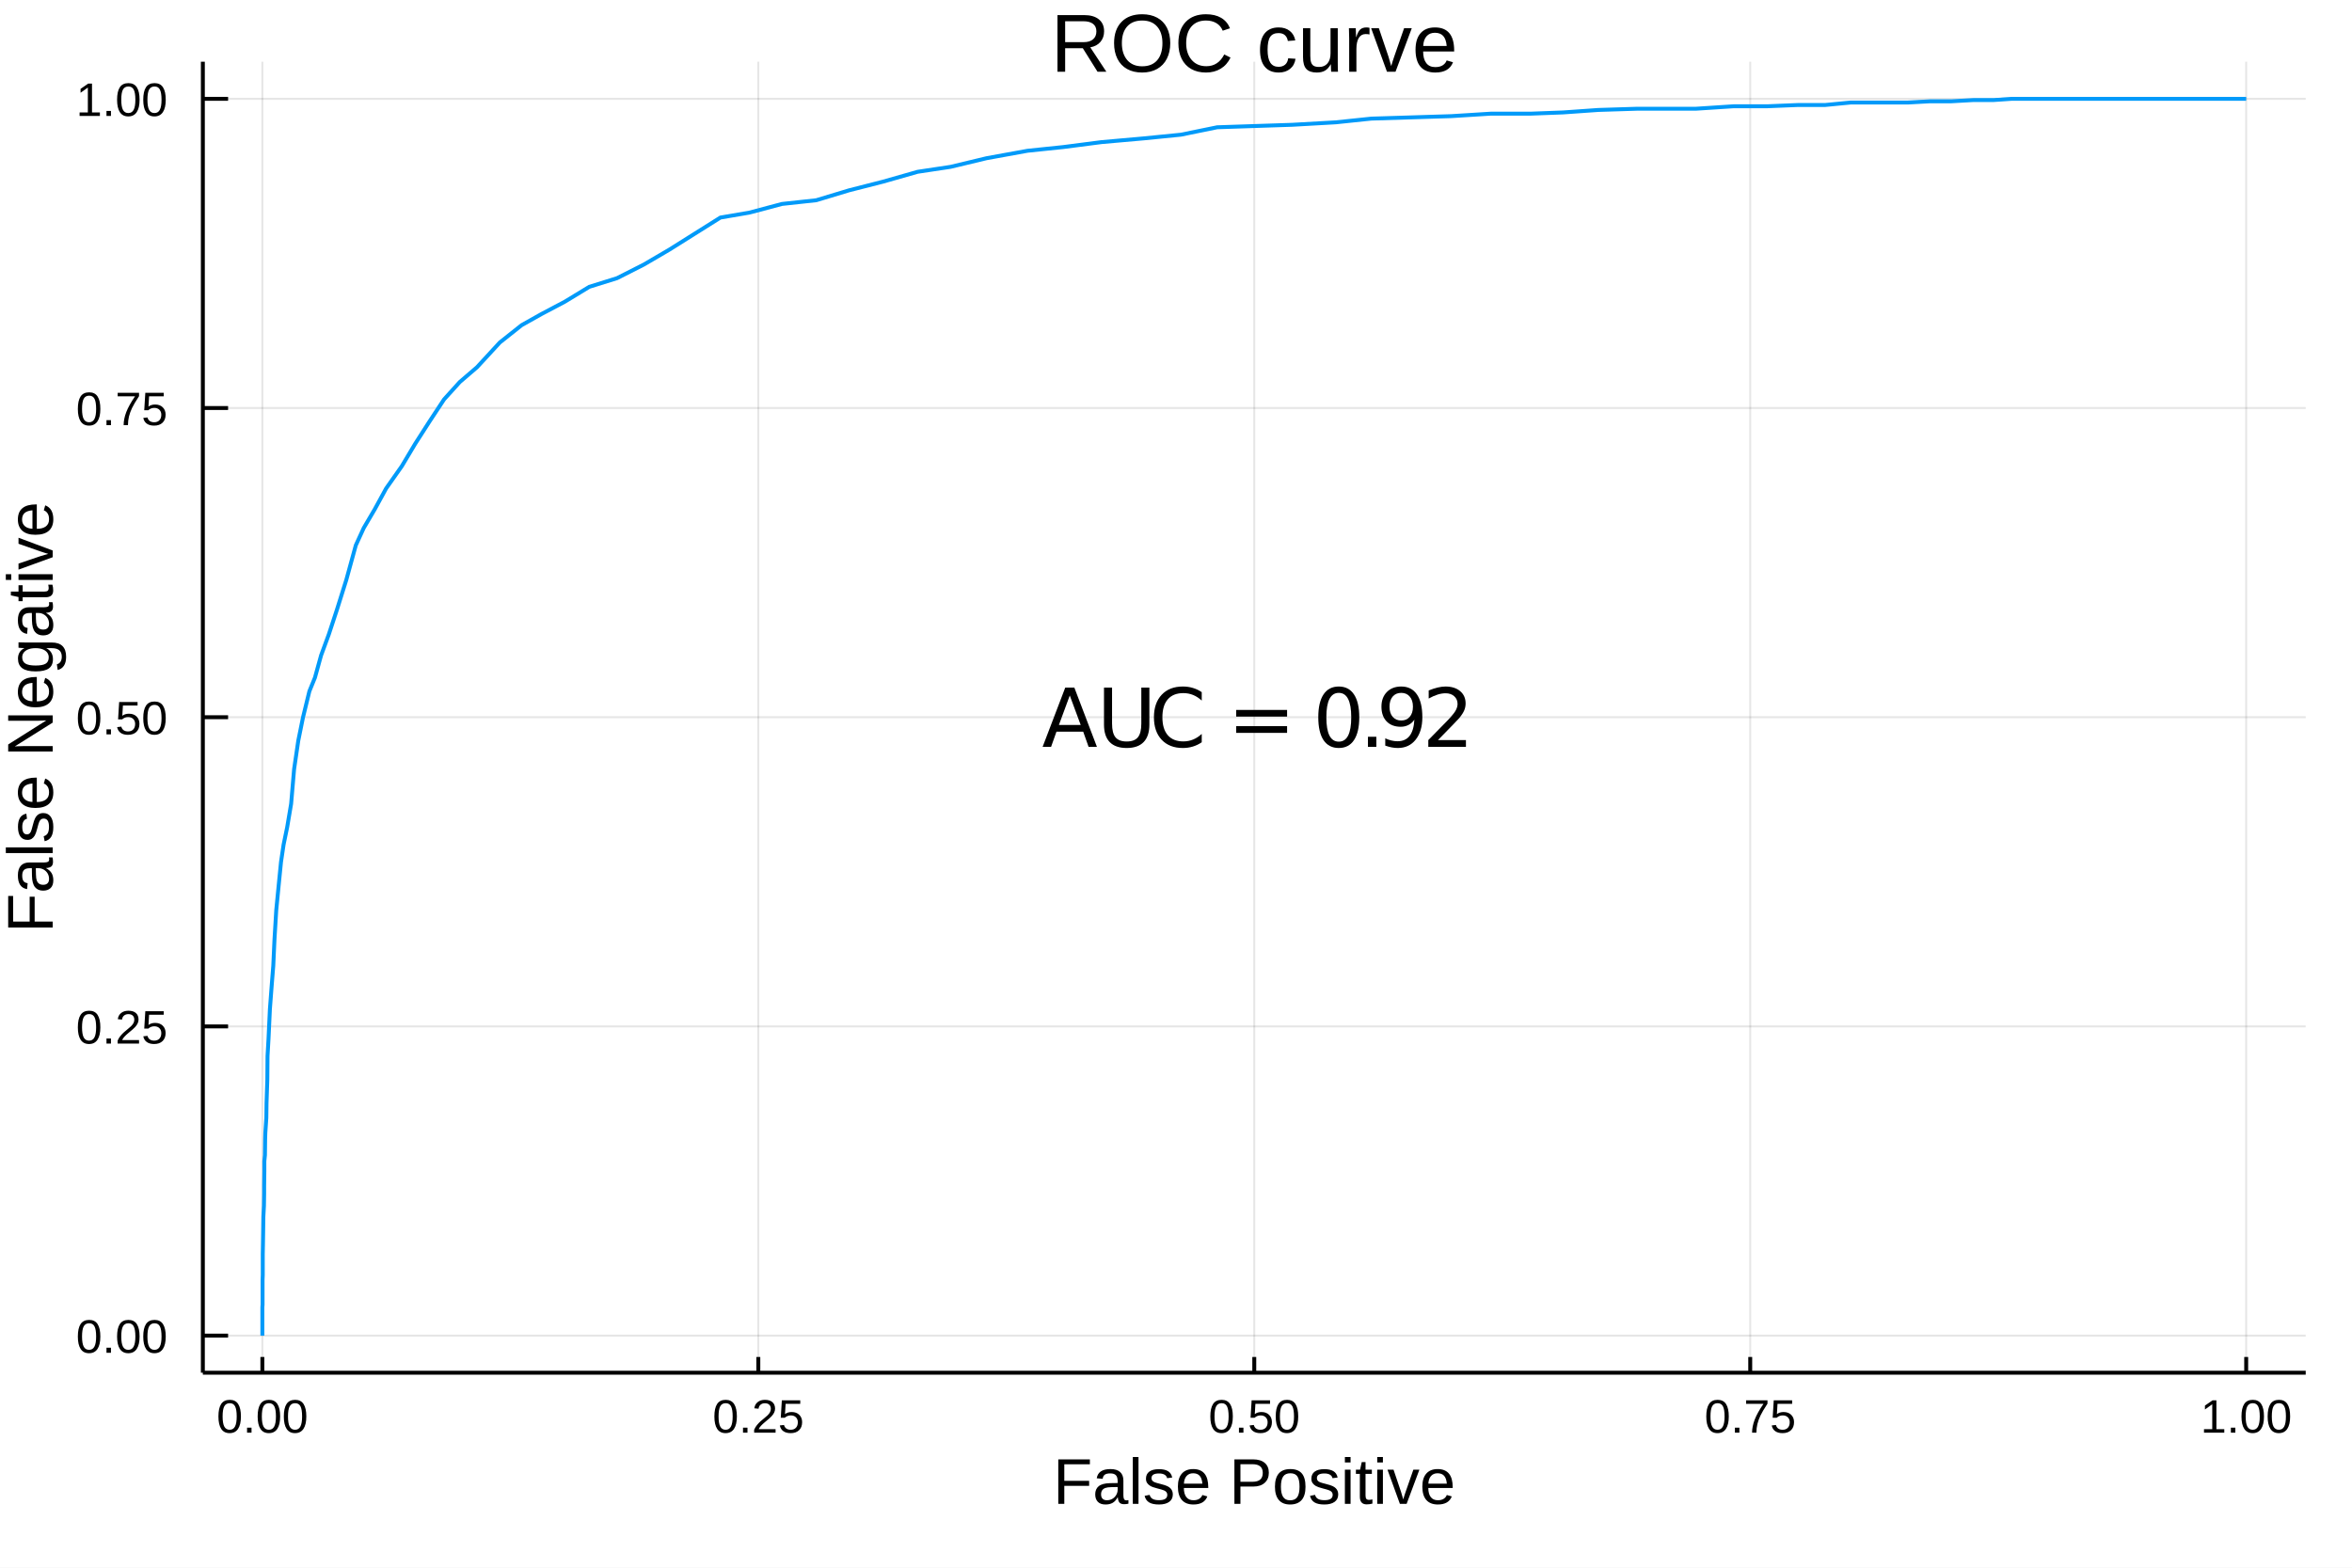
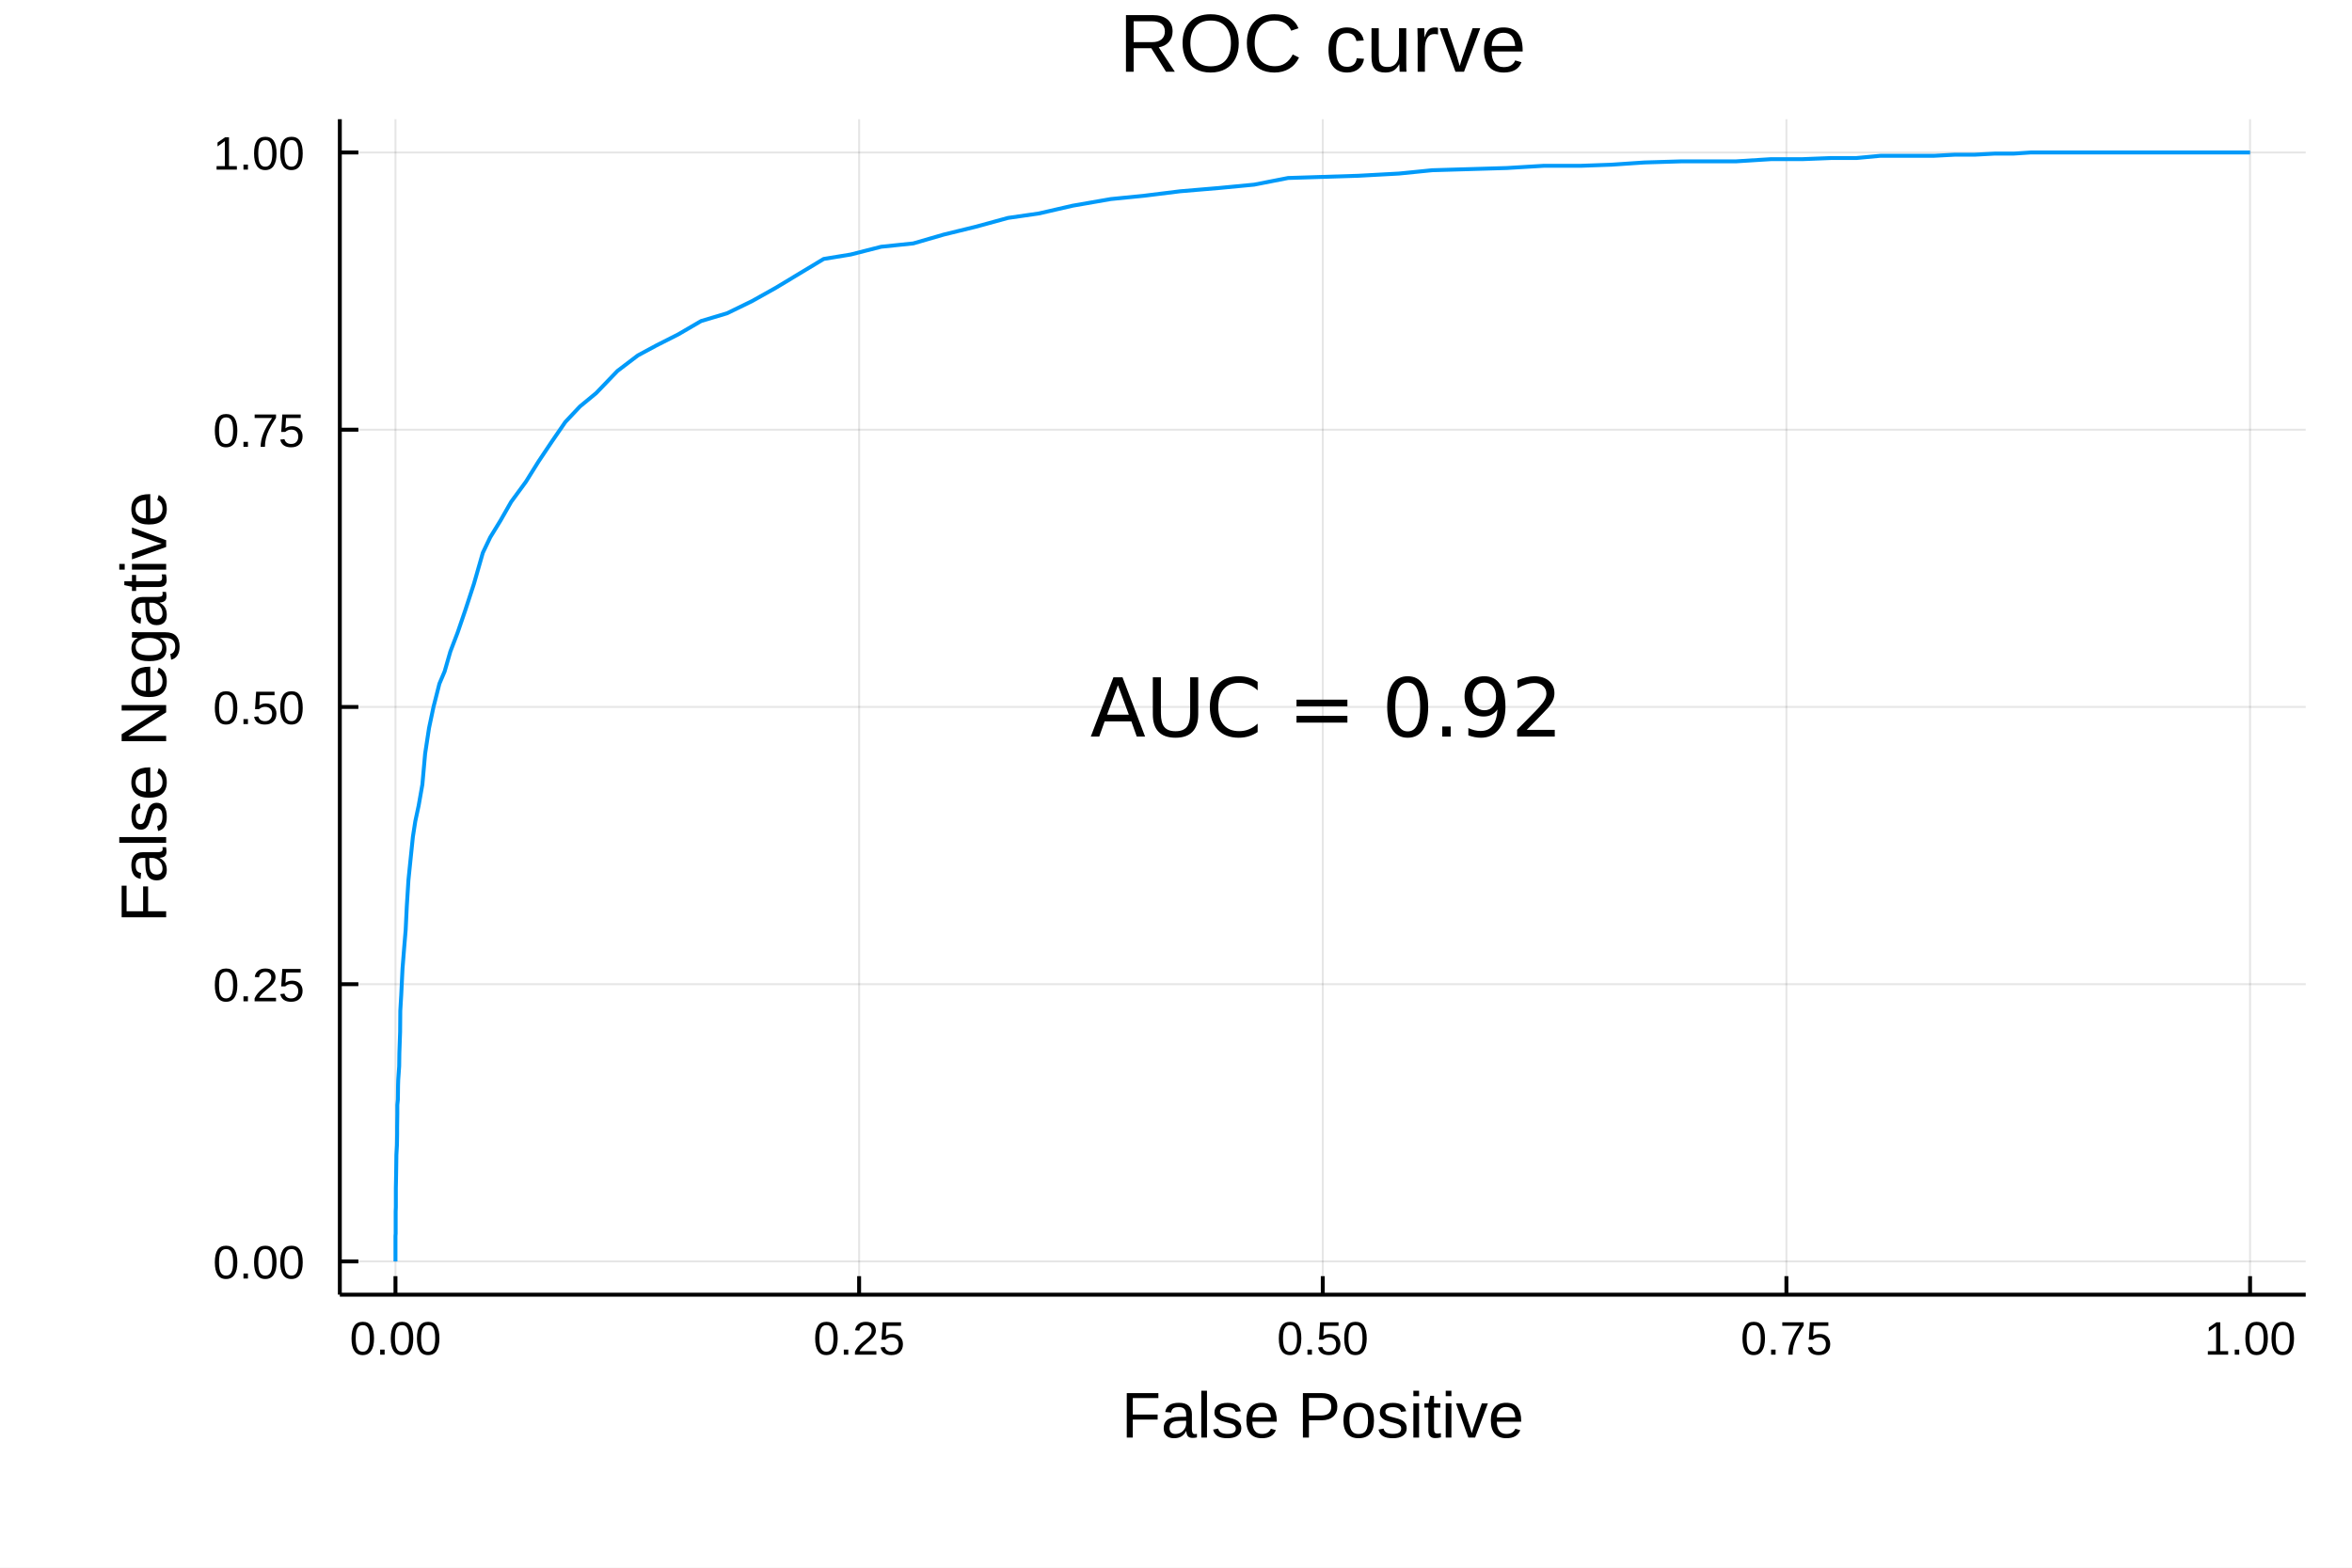
<svg xmlns="http://www.w3.org/2000/svg" width="600" height="400" viewBox="0 0 2400 1600">
  <defs>
-     <clipPath id="clip310">
+     <clipPath id="clip350">
      <rect x="0" y="0" width="2400" height="1600" />
    </clipPath>
  </defs>
-   <path clip-path="url(#clip310)" d=" M0 1600 L2400 1600 L2400 0 L0 0  Z   " fill="#ffffff" fill-rule="evenodd" fill-opacity="1" />
+   <path clip-path="url(#clip350)" d=" M0 1600 L2400 1600 L2400 0 L0 0  Z   " fill="#ffffff" fill-rule="evenodd" fill-opacity="1" />
  <defs>
-     <clipPath id="clip311">
+     <clipPath id="clip351">
      <rect x="480" y="0" width="1681" height="1600" />
    </clipPath>
  </defs>
-   <path clip-path="url(#clip310)" d=" M206.992 1401.01 L2352.76 1401.01 L2352.76 62.992 L206.992 62.992  Z   " fill="#ffffff" fill-rule="evenodd" fill-opacity="1" />
+   <path clip-path="url(#clip350)" d=" M346.768 1321.37 L2352.76 1321.37 L2352.76 121.675 L346.768 121.675  Z   " fill="#ffffff" fill-rule="evenodd" fill-opacity="1" />
  <defs>
-     <clipPath id="clip312">
-       <rect x="206" y="62" width="2147" height="1339" />
+     <clipPath id="clip352">
+       <rect x="346" y="121" width="2007" height="1201" />
    </clipPath>
  </defs>
-   <polyline clip-path="url(#clip312)" style="stroke:#000000; stroke-width:2; stroke-opacity:0.1; fill:none" points="   267.721,1401.01 267.721,62.992    " />
-   <polyline clip-path="url(#clip312)" style="stroke:#000000; stroke-width:2; stroke-opacity:0.1; fill:none" points="   773.798,1401.01 773.798,62.992    " />
-   <polyline clip-path="url(#clip312)" style="stroke:#000000; stroke-width:2; stroke-opacity:0.1; fill:none" points="   1279.87,1401.01 1279.87,62.992    " />
-   <polyline clip-path="url(#clip312)" style="stroke:#000000; stroke-width:2; stroke-opacity:0.1; fill:none" points="   1785.95,1401.01 1785.95,62.992    " />
-   <polyline clip-path="url(#clip312)" style="stroke:#000000; stroke-width:2; stroke-opacity:0.1; fill:none" points="   2292.03,1401.01 2292.03,62.992    " />
-   <polyline clip-path="url(#clip310)" style="stroke:#000000; stroke-width:4; stroke-opacity:1; fill:none" points="   206.992,1401.01 2352.76,1401.01    " />
-   <polyline clip-path="url(#clip310)" style="stroke:#000000; stroke-width:4; stroke-opacity:1; fill:none" points="   267.721,1401.01 267.721,1384.95    " />
-   <polyline clip-path="url(#clip310)" style="stroke:#000000; stroke-width:4; stroke-opacity:1; fill:none" points="   773.798,1401.01 773.798,1384.95    " />
-   <polyline clip-path="url(#clip310)" style="stroke:#000000; stroke-width:4; stroke-opacity:1; fill:none" points="   1279.87,1401.01 1279.87,1384.95    " />
-   <polyline clip-path="url(#clip310)" style="stroke:#000000; stroke-width:4; stroke-opacity:1; fill:none" points="   1785.95,1401.01 1785.95,1384.95    " />
-   <polyline clip-path="url(#clip310)" style="stroke:#000000; stroke-width:4; stroke-opacity:1; fill:none" points="   2292.03,1401.01 2292.03,1384.95    " />
-   <g clip-path="url(#clip310)">
-     <text style="fill:#000000; fill-opacity:1; font-family:Arial,Helvetica Neue,Helvetica,sans-serif; font-size:48px; text-anchor:middle;" transform="rotate(0, 267.721, 1462.21)" x="267.721" y="1462.21">0.00</text>
+   <polyline clip-path="url(#clip352)" style="stroke:#000000; stroke-linecap:butt; stroke-linejoin:round; stroke-width:2; stroke-opacity:0.1; fill:none" points="   403.542,1321.37 403.542,121.675    " />
+   <polyline clip-path="url(#clip352)" style="stroke:#000000; stroke-linecap:butt; stroke-linejoin:round; stroke-width:2; stroke-opacity:0.1; fill:none" points="   876.652,1321.37 876.652,121.675    " />
+   <polyline clip-path="url(#clip352)" style="stroke:#000000; stroke-linecap:butt; stroke-linejoin:round; stroke-width:2; stroke-opacity:0.1; fill:none" points="   1349.76,1321.37 1349.76,121.675    " />
+   <polyline clip-path="url(#clip352)" style="stroke:#000000; stroke-linecap:butt; stroke-linejoin:round; stroke-width:2; stroke-opacity:0.1; fill:none" points="   1822.87,1321.37 1822.87,121.675    " />
+   <polyline clip-path="url(#clip352)" style="stroke:#000000; stroke-linecap:butt; stroke-linejoin:round; stroke-width:2; stroke-opacity:0.1; fill:none" points="   2295.98,1321.37 2295.98,121.675    " />
+   <polyline clip-path="url(#clip350)" style="stroke:#000000; stroke-linecap:butt; stroke-linejoin:round; stroke-width:4; stroke-opacity:1; fill:none" points="   346.768,1321.37 2352.76,1321.37    " />
+   <polyline clip-path="url(#clip350)" style="stroke:#000000; stroke-linecap:butt; stroke-linejoin:round; stroke-width:4; stroke-opacity:1; fill:none" points="   403.542,1321.37 403.542,1302.47    " />
+   <polyline clip-path="url(#clip350)" style="stroke:#000000; stroke-linecap:butt; stroke-linejoin:round; stroke-width:4; stroke-opacity:1; fill:none" points="   876.652,1321.37 876.652,1302.47    " />
+   <polyline clip-path="url(#clip350)" style="stroke:#000000; stroke-linecap:butt; stroke-linejoin:round; stroke-width:4; stroke-opacity:1; fill:none" points="   1349.76,1321.37 1349.76,1302.47    " />
+   <polyline clip-path="url(#clip350)" style="stroke:#000000; stroke-linecap:butt; stroke-linejoin:round; stroke-width:4; stroke-opacity:1; fill:none" points="   1822.87,1321.37 1822.87,1302.47    " />
+   <polyline clip-path="url(#clip350)" style="stroke:#000000; stroke-linecap:butt; stroke-linejoin:round; stroke-width:4; stroke-opacity:1; fill:none" points="   2295.98,1321.37 2295.98,1302.47    " />
+   <g clip-path="url(#clip350)">
+     <text style="fill:#000000; fill-opacity:1; font-family:Arial,Helvetica Neue,Helvetica,sans-serif; font-size:48px; text-anchor:middle;" transform="rotate(0, 403.542, 1382.57)" x="403.542" y="1382.57">0.00</text>
  </g>
-   <g clip-path="url(#clip310)">
-     <text style="fill:#000000; fill-opacity:1; font-family:Arial,Helvetica Neue,Helvetica,sans-serif; font-size:48px; text-anchor:middle;" transform="rotate(0, 773.798, 1462.21)" x="773.798" y="1462.21">0.25</text>
+   <g clip-path="url(#clip350)">
+     <text style="fill:#000000; fill-opacity:1; font-family:Arial,Helvetica Neue,Helvetica,sans-serif; font-size:48px; text-anchor:middle;" transform="rotate(0, 876.652, 1382.57)" x="876.652" y="1382.57">0.25</text>
  </g>
-   <g clip-path="url(#clip310)">
-     <text style="fill:#000000; fill-opacity:1; font-family:Arial,Helvetica Neue,Helvetica,sans-serif; font-size:48px; text-anchor:middle;" transform="rotate(0, 1279.87, 1462.21)" x="1279.87" y="1462.21">0.50</text>
+   <g clip-path="url(#clip350)">
+     <text style="fill:#000000; fill-opacity:1; font-family:Arial,Helvetica Neue,Helvetica,sans-serif; font-size:48px; text-anchor:middle;" transform="rotate(0, 1349.76, 1382.57)" x="1349.76" y="1382.57">0.50</text>
  </g>
-   <g clip-path="url(#clip310)">
-     <text style="fill:#000000; fill-opacity:1; font-family:Arial,Helvetica Neue,Helvetica,sans-serif; font-size:48px; text-anchor:middle;" transform="rotate(0, 1785.95, 1462.21)" x="1785.95" y="1462.21">0.75</text>
+   <g clip-path="url(#clip350)">
+     <text style="fill:#000000; fill-opacity:1; font-family:Arial,Helvetica Neue,Helvetica,sans-serif; font-size:48px; text-anchor:middle;" transform="rotate(0, 1822.87, 1382.57)" x="1822.87" y="1382.57">0.75</text>
  </g>
-   <g clip-path="url(#clip310)">
-     <text style="fill:#000000; fill-opacity:1; font-family:Arial,Helvetica Neue,Helvetica,sans-serif; font-size:48px; text-anchor:middle;" transform="rotate(0, 2292.03, 1462.21)" x="2292.03" y="1462.21">1.00</text>
+   <g clip-path="url(#clip350)">
+     <text style="fill:#000000; fill-opacity:1; font-family:Arial,Helvetica Neue,Helvetica,sans-serif; font-size:48px; text-anchor:middle;" transform="rotate(0, 2295.98, 1382.57)" x="2295.98" y="1382.57">1.00</text>
  </g>
-   <g clip-path="url(#clip310)">
-     <text style="fill:#000000; fill-opacity:1; font-family:Arial,Helvetica Neue,Helvetica,sans-serif; font-size:66px; text-anchor:middle;" transform="rotate(0, 1279.87, 1534.87)" x="1279.87" y="1534.87">False Positive</text>
+   <g clip-path="url(#clip350)">
+     <text style="fill:#000000; fill-opacity:1; font-family:Arial,Helvetica Neue,Helvetica,sans-serif; font-size:66px; text-anchor:middle;" transform="rotate(0, 1349.76, 1467.23)" x="1349.76" y="1467.23">False Positive</text>
  </g>
-   <polyline clip-path="url(#clip312)" style="stroke:#000000; stroke-width:2; stroke-opacity:0.1; fill:none" points="   206.992,1363.14 2352.76,1363.14    " />
-   <polyline clip-path="url(#clip312)" style="stroke:#000000; stroke-width:2; stroke-opacity:0.1; fill:none" points="   206.992,1047.57 2352.76,1047.57    " />
-   <polyline clip-path="url(#clip312)" style="stroke:#000000; stroke-width:2; stroke-opacity:0.1; fill:none" points="   206.992,732 2352.76,732    " />
-   <polyline clip-path="url(#clip312)" style="stroke:#000000; stroke-width:2; stroke-opacity:0.1; fill:none" points="   206.992,416.43 2352.76,416.43    " />
-   <polyline clip-path="url(#clip312)" style="stroke:#000000; stroke-width:2; stroke-opacity:0.1; fill:none" points="   206.992,100.86 2352.76,100.86    " />
-   <polyline clip-path="url(#clip310)" style="stroke:#000000; stroke-width:4; stroke-opacity:1; fill:none" points="   206.992,1401.01 206.992,62.992    " />
-   <polyline clip-path="url(#clip310)" style="stroke:#000000; stroke-width:4; stroke-opacity:1; fill:none" points="   206.992,1363.14 232.741,1363.14    " />
-   <polyline clip-path="url(#clip310)" style="stroke:#000000; stroke-width:4; stroke-opacity:1; fill:none" points="   206.992,1047.57 232.741,1047.57    " />
-   <polyline clip-path="url(#clip310)" style="stroke:#000000; stroke-width:4; stroke-opacity:1; fill:none" points="   206.992,732 232.741,732    " />
-   <polyline clip-path="url(#clip310)" style="stroke:#000000; stroke-width:4; stroke-opacity:1; fill:none" points="   206.992,416.43 232.741,416.43    " />
-   <polyline clip-path="url(#clip310)" style="stroke:#000000; stroke-width:4; stroke-opacity:1; fill:none" points="   206.992,100.86 232.741,100.86    " />
-   <g clip-path="url(#clip310)">
-     <text style="fill:#000000; fill-opacity:1; font-family:Arial,Helvetica Neue,Helvetica,sans-serif; font-size:48px; text-anchor:end;" transform="rotate(0, 170.992, 1380.64)" x="170.992" y="1380.64">0.00</text>
+   <polyline clip-path="url(#clip352)" style="stroke:#000000; stroke-linecap:butt; stroke-linejoin:round; stroke-width:2; stroke-opacity:0.1; fill:none" points="   346.768,1287.41 2352.76,1287.41    " />
+   <polyline clip-path="url(#clip352)" style="stroke:#000000; stroke-linecap:butt; stroke-linejoin:round; stroke-width:2; stroke-opacity:0.1; fill:none" points="   346.768,1004.47 2352.76,1004.47    " />
+   <polyline clip-path="url(#clip352)" style="stroke:#000000; stroke-linecap:butt; stroke-linejoin:round; stroke-width:2; stroke-opacity:0.1; fill:none" points="   346.768,721.521 2352.76,721.521    " />
+   <polyline clip-path="url(#clip352)" style="stroke:#000000; stroke-linecap:butt; stroke-linejoin:round; stroke-width:2; stroke-opacity:0.1; fill:none" points="   346.768,438.575 2352.76,438.575    " />
+   <polyline clip-path="url(#clip352)" style="stroke:#000000; stroke-linecap:butt; stroke-linejoin:round; stroke-width:2; stroke-opacity:0.1; fill:none" points="   346.768,155.629 2352.76,155.629    " />
+   <polyline clip-path="url(#clip350)" style="stroke:#000000; stroke-linecap:butt; stroke-linejoin:round; stroke-width:4; stroke-opacity:1; fill:none" points="   346.768,1321.37 346.768,121.675    " />
+   <polyline clip-path="url(#clip350)" style="stroke:#000000; stroke-linecap:butt; stroke-linejoin:round; stroke-width:4; stroke-opacity:1; fill:none" points="   346.768,1287.41 365.666,1287.41    " />
+   <polyline clip-path="url(#clip350)" style="stroke:#000000; stroke-linecap:butt; stroke-linejoin:round; stroke-width:4; stroke-opacity:1; fill:none" points="   346.768,1004.47 365.666,1004.47    " />
+   <polyline clip-path="url(#clip350)" style="stroke:#000000; stroke-linecap:butt; stroke-linejoin:round; stroke-width:4; stroke-opacity:1; fill:none" points="   346.768,721.521 365.666,721.521    " />
+   <polyline clip-path="url(#clip350)" style="stroke:#000000; stroke-linecap:butt; stroke-linejoin:round; stroke-width:4; stroke-opacity:1; fill:none" points="   346.768,438.575 365.666,438.575    " />
+   <polyline clip-path="url(#clip350)" style="stroke:#000000; stroke-linecap:butt; stroke-linejoin:round; stroke-width:4; stroke-opacity:1; fill:none" points="   346.768,155.629 365.666,155.629    " />
+   <g clip-path="url(#clip350)">
+     <text style="fill:#000000; fill-opacity:1; font-family:Arial,Helvetica Neue,Helvetica,sans-serif; font-size:48px; text-anchor:end;" transform="rotate(0, 310.768, 1304.91)" x="310.768" y="1304.91">0.00</text>
  </g>
-   <g clip-path="url(#clip310)">
-     <text style="fill:#000000; fill-opacity:1; font-family:Arial,Helvetica Neue,Helvetica,sans-serif; font-size:48px; text-anchor:end;" transform="rotate(0, 170.992, 1065.07)" x="170.992" y="1065.07">0.25</text>
+   <g clip-path="url(#clip350)">
+     <text style="fill:#000000; fill-opacity:1; font-family:Arial,Helvetica Neue,Helvetica,sans-serif; font-size:48px; text-anchor:end;" transform="rotate(0, 310.768, 1021.97)" x="310.768" y="1021.97">0.25</text>
  </g>
-   <g clip-path="url(#clip310)">
-     <text style="fill:#000000; fill-opacity:1; font-family:Arial,Helvetica Neue,Helvetica,sans-serif; font-size:48px; text-anchor:end;" transform="rotate(0, 170.992, 749.5)" x="170.992" y="749.5">0.50</text>
+   <g clip-path="url(#clip350)">
+     <text style="fill:#000000; fill-opacity:1; font-family:Arial,Helvetica Neue,Helvetica,sans-serif; font-size:48px; text-anchor:end;" transform="rotate(0, 310.768, 739.021)" x="310.768" y="739.021">0.50</text>
  </g>
-   <g clip-path="url(#clip310)">
-     <text style="fill:#000000; fill-opacity:1; font-family:Arial,Helvetica Neue,Helvetica,sans-serif; font-size:48px; text-anchor:end;" transform="rotate(0, 170.992, 433.93)" x="170.992" y="433.93">0.75</text>
+   <g clip-path="url(#clip350)">
+     <text style="fill:#000000; fill-opacity:1; font-family:Arial,Helvetica Neue,Helvetica,sans-serif; font-size:48px; text-anchor:end;" transform="rotate(0, 310.768, 456.075)" x="310.768" y="456.075">0.75</text>
  </g>
-   <g clip-path="url(#clip310)">
-     <text style="fill:#000000; fill-opacity:1; font-family:Arial,Helvetica Neue,Helvetica,sans-serif; font-size:48px; text-anchor:end;" transform="rotate(0, 170.992, 118.36)" x="170.992" y="118.36">1.00</text>
+   <g clip-path="url(#clip350)">
+     <text style="fill:#000000; fill-opacity:1; font-family:Arial,Helvetica Neue,Helvetica,sans-serif; font-size:48px; text-anchor:end;" transform="rotate(0, 310.768, 173.129)" x="310.768" y="173.129">1.00</text>
  </g>
-   <g clip-path="url(#clip310)">
-     <text style="fill:#000000; fill-opacity:1; font-family:Arial,Helvetica Neue,Helvetica,sans-serif; font-size:66px; text-anchor:middle;" transform="rotate(-90, 53.7618, 732)" x="53.762" y="732">False Negative</text>
+   <g clip-path="url(#clip350)">
+     <text style="fill:#000000; fill-opacity:1; font-family:Arial,Helvetica Neue,Helvetica,sans-serif; font-size:66px; text-anchor:middle;" transform="rotate(-90, 169.538, 721.521)" x="169.538" y="721.521">False Negative</text>
  </g>
-   <g clip-path="url(#clip310)">
-     <text style="fill:#000000; fill-opacity:1; font-family:Arial,Helvetica Neue,Helvetica,sans-serif; font-size:84px; text-anchor:middle;" transform="rotate(0, 1279.87, 73.2)" x="1279.87" y="73.2">ROC curve</text>
+   <g clip-path="url(#clip350)">
+     <text style="fill:#000000; fill-opacity:1; font-family:Arial,Helvetica Neue,Helvetica,sans-serif; font-size:84px; text-anchor:middle;" transform="rotate(0, 1349.76, 73.2)" x="1349.76" y="73.2">ROC curve</text>
  </g>
-   <polyline clip-path="url(#clip312)" style="stroke:#009af9; stroke-width:4; stroke-opacity:1; fill:none" points="   2292.03,100.86 2292.03,100.86 2291.82,100.86 2291.62,100.86 2291.42,100.86    2291.22,100.86 2290.81,100.86 2290.2,100.86 2289.8,100.86 2289.6,100.86    2288.79,100.86 2288.38,100.86 2286.97,100.86 2286.16,100.86 2285.14,100.86 2284.74,100.86 2284.33,100.86 2283.93,100.86 2283.12,100.86 2280.69,100.86    2279.48,100.86 2277.45,100.86 2276.03,100.86 2272.8,100.86 2269.96,100.86 2265.91,100.86 2261.66,100.86 2257.41,100.86 2253.56,100.86 2250.12,100.86    2244.46,100.86 2240.2,100.86 2233.73,100.86 2228.46,100.86 2220.77,100.86 2212.47,100.86 2204.58,100.86 2194.05,100.86 2179.68,100.86 2170.77,100.86    2157.21,100.86 2143.04,100.86 2128.26,100.86 2110.24,100.86 2091.22,100.86 2074.21,100.86 2052.55,100.86 2034.13,102.123 2013.48,102.123 1991.21,103.385    1969.55,103.385 1946.68,104.647 1919.96,104.647 1888.38,104.647 1862.27,107.172 1834.53,107.172 1803.76,108.434 1769.35,108.434 1730.69,110.959 1701.13,110.959    1670.97,110.959 1630.89,112.221 1595.06,114.746 1561.66,116.008 1521.17,116.008 1480.89,118.532 1440.2,119.795 1399.31,121.057 1363.07,124.844 1318.54,127.368    1280.08,128.631 1242.02,129.893 1204.97,137.467 1166.92,141.253 1124,145.04 1084.93,150.089 1048.5,153.876 1006.8,161.45 969.953,170.286 936.349,175.335    900.924,185.433 866.308,194.269 832.907,204.367 797.887,208.154 764.688,216.99 735.133,222.039 709.02,238.449 682.906,254.859 656.995,270.006 629.667,283.891    601.327,292.727 576.428,307.874 552.541,320.497 532.298,331.858 510.031,349.529 486.751,374.775 469.14,389.922 453.148,407.594 438.168,430.315 423.593,453.036    410.03,475.757 394.038,498.478 382.297,519.937 371.163,538.871 363.066,556.543 353.349,591.887 343.835,622.182 335.536,647.427 327.641,668.886 321.365,691.607    315.697,705.492 309.22,732 304.361,755.983 300.11,785.016 297.074,820.36 293.025,844.343 289.381,862.015 286.75,879.687 284.118,906.195 281.891,928.916    280.07,959.21 278.855,985.718 277.236,1005.91 275.414,1029.9 273.997,1060.19 272.984,1077.86 272.782,1101.85 271.972,1125.83 271.77,1140.98 270.758,1156.13    270.555,1162.44 270.353,1178.85 269.746,1185.16 269.746,1195.26 269.543,1210.4 269.543,1217.98 269.341,1230.6 268.733,1241.96 268.531,1257.11 268.329,1269.73    268.126,1279.83 268.126,1287.4 268.126,1301.29 267.924,1306.34 267.924,1312.65 267.924,1321.48 267.924,1327.8 267.924,1331.58 267.721,1334.11    267.721,1335.37 267.721,1339.16 267.721,1341.68 267.721,1344.21 267.721,1347.99 267.721,1354.3 267.721,1355.57 267.721,1356.83 267.721,1359.35    267.721,1360.61 267.721,1361.88 267.721,1363.14                                                                                                                                                                                                                                                                                           " />
-   <path clip-path="url(#clip310)" d="M 0 0 M1091.61 709.821 L1080.51 739.92 L1102.75 739.92 L1091.61 709.821 M1086.99 701.76 L1096.27 701.76 L1119.32 762.24 L1110.81 762.24 L1105.3 746.725 L1078.04 746.725 L1072.53 762.24 L1063.9 762.24 L1086.99 701.76 Z" fill="#000000" fill-rule="evenodd" fill-opacity="1" />
-   <path clip-path="url(#clip310)" d="M 0 0 M1126.53 701.76 L1134.75 701.76 L1134.75 738.502 Q1134.75 748.224 1138.27 752.518 Q1141.8 756.771 1149.7 756.771 Q1157.56 756.771 1161.08 752.518 Q1164.61 748.224 1164.61 738.502 L1164.61 701.76 L1172.83 701.76 L1172.83 739.514 Q1172.83 751.343 1166.96 757.379 Q1161.12 763.415 1149.7 763.415 Q1138.23 763.415 1132.36 757.379 Q1126.53 751.343 1126.53 739.514 L1126.53 701.76 Z" fill="#000000" fill-rule="evenodd" fill-opacity="1" />
-   <path clip-path="url(#clip310)" d="M 0 0 M1226.26 706.419 L1226.26 715.047 Q1222.13 711.199 1217.43 709.295 Q1212.77 707.391 1207.5 707.391 Q1197.13 707.391 1191.63 713.751 Q1186.12 720.07 1186.12 732.061 Q1186.12 744.011 1191.63 750.371 Q1197.13 756.69 1207.5 756.69 Q1212.77 756.69 1217.43 754.786 Q1222.13 752.882 1226.26 749.034 L1226.26 757.581 Q1221.97 760.498 1217.15 761.956 Q1212.37 763.415 1207.02 763.415 Q1193.29 763.415 1185.39 755.029 Q1177.49 746.604 1177.49 732.061 Q1177.49 717.478 1185.39 709.092 Q1193.29 700.666 1207.02 700.666 Q1212.45 700.666 1217.23 702.125 Q1222.05 703.542 1226.26 706.419 Z" fill="#000000" fill-rule="evenodd" fill-opacity="1" />
-   <path clip-path="url(#clip310)" d="M 0 0 M1261.42 724.567 L1313.35 724.567 L1313.35 731.372 L1261.42 731.372 L1261.42 724.567 M1261.42 741.094 L1313.35 741.094 L1313.35 747.981 L1261.42 747.981 L1261.42 741.094 Z" fill="#000000" fill-rule="evenodd" fill-opacity="1" />
-   <path clip-path="url(#clip310)" d="M 0 0 M1366.1 707.148 Q1359.78 707.148 1356.58 713.386 Q1353.42 719.584 1353.42 732.061 Q1353.42 744.497 1356.58 750.735 Q1359.78 756.933 1366.1 756.933 Q1372.46 756.933 1375.62 750.735 Q1378.82 744.497 1378.82 732.061 Q1378.82 719.584 1375.62 713.386 Q1372.46 707.148 1366.1 707.148 M1366.1 700.666 Q1376.27 700.666 1381.61 708.728 Q1387 716.748 1387 732.061 Q1387 747.333 1381.61 755.394 Q1376.27 763.415 1366.1 763.415 Q1355.93 763.415 1350.54 755.394 Q1345.19 747.333 1345.19 732.061 Q1345.19 716.748 1350.54 708.728 Q1355.93 700.666 1366.1 700.666 Z" fill="#000000" fill-rule="evenodd" fill-opacity="1" />
-   <path clip-path="url(#clip310)" d="M 0 0 M1395.87 751.951 L1404.42 751.951 L1404.42 762.24 L1395.87 762.24 L1395.87 751.951 Z" fill="#000000" fill-rule="evenodd" fill-opacity="1" />
-   <path clip-path="url(#clip310)" d="M 0 0 M1413.53 760.984 L1413.53 753.531 Q1416.61 754.989 1419.77 755.759 Q1422.93 756.528 1425.97 756.528 Q1434.07 756.528 1438.33 751.1 Q1442.62 745.631 1443.23 734.532 Q1440.88 738.016 1437.27 739.879 Q1433.67 741.742 1429.29 741.742 Q1420.22 741.742 1414.91 736.274 Q1409.64 730.764 1409.64 721.245 Q1409.64 711.928 1415.15 706.297 Q1420.66 700.666 1429.82 700.666 Q1440.31 700.666 1445.82 708.728 Q1451.37 716.748 1451.37 732.061 Q1451.37 746.36 1444.56 754.908 Q1437.8 763.415 1426.33 763.415 Q1423.26 763.415 1420.1 762.807 Q1416.94 762.199 1413.53 760.984 M1429.82 735.342 Q1435.33 735.342 1438.53 731.575 Q1441.77 727.807 1441.77 721.245 Q1441.77 714.723 1438.53 710.956 Q1435.33 707.148 1429.82 707.148 Q1424.31 707.148 1421.07 710.956 Q1417.87 714.723 1417.87 721.245 Q1417.87 727.807 1421.07 731.575 Q1424.31 735.342 1429.82 735.342 Z" fill="#000000" fill-rule="evenodd" fill-opacity="1" />
-   <path clip-path="url(#clip310)" d="M 0 0 M1467.29 755.353 L1495.85 755.353 L1495.85 762.24 L1457.45 762.24 L1457.45 755.353 Q1462.1 750.533 1470.12 742.431 Q1478.19 734.289 1480.25 731.939 Q1484.18 727.524 1485.72 724.486 Q1487.3 721.407 1487.3 718.45 Q1487.3 713.629 1483.9 710.591 Q1480.54 707.553 1475.11 707.553 Q1471.26 707.553 1466.97 708.89 Q1462.71 710.226 1457.85 712.94 L1457.85 704.677 Q1462.79 702.692 1467.09 701.679 Q1471.38 700.666 1474.95 700.666 Q1484.34 700.666 1489.93 705.365 Q1495.52 710.064 1495.52 717.923 Q1495.52 721.65 1494.11 725.012 Q1492.73 728.334 1489.04 732.871 Q1488.03 734.046 1482.6 739.676 Q1477.17 745.267 1467.29 755.353 Z" fill="#000000" fill-rule="evenodd" fill-opacity="1" />
+   <polyline clip-path="url(#clip352)" style="stroke:#009af9; stroke-linecap:butt; stroke-linejoin:round; stroke-width:4; stroke-opacity:1; fill:none" points="   2295.98,155.629 2295.98,155.629 2295.79,155.629 2295.6,155.629 2295.41,155.629    2295.23,155.629 2294.85,155.629 2294.28,155.629 2293.9,155.629 2293.71,155.629    2292.95,155.629 2292.58,155.629 2291.25,155.629 2290.49,155.629 2289.55,155.629 2289.17,155.629 2288.79,155.629 2288.41,155.629 2287.66,155.629 2285.39,155.629    2284.25,155.629 2282.36,155.629 2281.03,155.629 2278,155.629 2275.36,155.629 2271.57,155.629 2267.6,155.629 2263.62,155.629 2260.03,155.629 2256.81,155.629    2251.51,155.629 2247.54,155.629 2241.48,155.629 2236.56,155.629 2229.37,155.629 2221.61,155.629 2214.23,155.629 2204.39,155.629 2190.95,155.629 2182.63,155.629    2169.95,155.629 2156.7,155.629 2142.88,155.629 2126.04,155.629 2108.25,155.629 2092.36,155.629 2072.11,155.629 2054.89,156.76 2035.58,156.76 2014.77,157.892    1994.52,157.892 1973.13,159.024 1948.15,159.024 1918.63,159.024 1894.22,161.288 1868.29,161.288 1839.53,162.419 1807.35,162.419 1771.21,164.683 1743.58,164.683    1715.38,164.683 1677.91,165.815 1644.42,168.078 1613.19,169.21 1575.34,169.21 1537.68,171.474 1499.64,172.605 1461.42,173.737 1427.54,177.133 1385.91,179.396    1349.95,180.528 1314.37,181.66 1279.74,188.45 1244.16,191.846 1204.04,195.241 1167.52,199.768 1133.46,203.164 1094.47,209.954 1060.03,217.877 1028.61,222.404    995.497,231.458 963.136,239.381 931.911,248.435 899.172,251.83 868.136,259.753 840.506,264.28 816.094,278.993 791.681,293.706 767.458,307.288 741.91,319.737    715.416,327.66 692.139,341.241 669.808,352.559 650.884,362.745 630.067,378.59 608.304,401.226 591.84,414.807 576.889,430.652 562.885,451.024 549.26,471.397    536.58,491.769 521.63,512.141 510.654,531.381 500.245,548.358 492.676,564.203 483.592,595.893 474.697,623.056 466.938,645.691 459.558,664.932 453.691,685.304    448.392,697.753 442.337,721.521 437.795,743.025 433.821,769.056 430.982,800.746 427.197,822.25 423.791,838.095 421.331,853.94 418.87,877.707 416.789,898.079    415.086,925.242 413.95,949.01 412.436,967.118 410.733,988.622 409.408,1015.78 408.462,1031.63 408.273,1053.13 407.516,1074.64 407.327,1088.22 406.38,1101.8    406.191,1107.46 406.002,1122.17 405.434,1127.83 405.434,1136.89 405.245,1150.47 405.245,1157.26 405.056,1168.58 404.488,1178.76 404.299,1192.34 404.109,1203.66    403.92,1212.72 403.92,1219.51 403.92,1231.96 403.731,1236.48 403.731,1242.14 403.731,1250.06 403.731,1255.72 403.731,1259.12 403.542,1261.38    403.542,1262.51 403.542,1265.91 403.542,1268.17 403.542,1270.44 403.542,1273.83 403.542,1279.49 403.542,1280.62 403.542,1281.75 403.542,1284.02    403.542,1285.15 403.542,1286.28 403.542,1287.41                                                                                                                                                                                                                                                                                           " />
+   <path clip-path="url(#clip350)" d="M1140.76 699.342 L1129.66 729.44 L1151.9 729.44 L1140.76 699.342 M1136.14 691.281 L1145.41 691.281 L1168.46 751.761 L1159.96 751.761 L1154.45 736.246 L1127.19 736.246 L1121.68 751.761 L1113.05 751.761 L1136.14 691.281 Z" fill="#000000" fill-rule="evenodd" fill-opacity="1" />
+   <path clip-path="url(#clip350)" d="M1176.36 691.281 L1184.59 691.281 L1184.59 728.023 Q1184.59 737.745 1188.11 742.039 Q1191.64 746.292 1199.53 746.292 Q1207.39 746.292 1210.92 742.039 Q1214.44 737.745 1214.44 728.023 L1214.44 691.281 L1222.67 691.281 L1222.67 729.035 Q1222.67 740.864 1216.79 746.9 Q1210.96 752.936 1199.53 752.936 Q1188.07 752.936 1182.2 746.9 Q1176.36 740.864 1176.36 729.035 L1176.36 691.281 Z" fill="#000000" fill-rule="evenodd" fill-opacity="1" />
+   <path clip-path="url(#clip350)" d="M1283.31 695.939 L1283.31 704.568 Q1279.18 700.719 1274.48 698.816 Q1269.82 696.912 1264.55 696.912 Q1254.18 696.912 1248.67 703.272 Q1243.16 709.591 1243.16 721.582 Q1243.16 733.532 1248.67 739.892 Q1254.18 746.211 1264.55 746.211 Q1269.82 746.211 1274.48 744.307 Q1279.18 742.403 1283.31 738.555 L1283.31 747.102 Q1279.01 750.019 1274.19 751.477 Q1269.41 752.936 1264.07 752.936 Q1250.33 752.936 1242.43 744.55 Q1234.53 736.124 1234.53 721.582 Q1234.53 706.998 1242.43 698.613 Q1250.33 690.187 1264.07 690.187 Q1269.49 690.187 1274.27 691.645 Q1279.09 693.063 1283.31 695.939 Z" fill="#000000" fill-rule="evenodd" fill-opacity="1" />
+   <path clip-path="url(#clip350)" d="M1322.97 714.087 L1374.9 714.087 L1374.9 720.893 L1322.97 720.893 L1322.97 714.087 M1322.97 730.615 L1374.9 730.615 L1374.9 737.502 L1322.97 737.502 L1322.97 730.615 Z" fill="#000000" fill-rule="evenodd" fill-opacity="1" />
+   <path clip-path="url(#clip350)" d="M1436.43 696.669 Q1430.11 696.669 1426.91 702.907 Q1423.75 709.105 1423.75 721.582 Q1423.75 734.018 1426.91 740.256 Q1430.11 746.454 1436.43 746.454 Q1442.79 746.454 1445.95 740.256 Q1449.15 734.018 1449.15 721.582 Q1449.15 709.105 1445.95 702.907 Q1442.79 696.669 1436.43 696.669 M1436.43 690.187 Q1446.6 690.187 1451.95 698.248 Q1457.33 706.269 1457.33 721.582 Q1457.33 736.854 1451.95 744.915 Q1446.6 752.936 1436.43 752.936 Q1426.26 752.936 1420.88 744.915 Q1415.53 736.854 1415.53 721.582 Q1415.53 706.269 1420.88 698.248 Q1426.26 690.187 1436.43 690.187 Z" fill="#000000" fill-rule="evenodd" fill-opacity="1" />
+   <path clip-path="url(#clip350)" d="M1471.71 741.472 L1480.26 741.472 L1480.26 751.761 L1471.71 751.761 L1471.71 741.472 Z" fill="#000000" fill-rule="evenodd" fill-opacity="1" />
+   <path clip-path="url(#clip350)" d="M1498.33 750.505 L1498.33 743.051 Q1501.41 744.51 1504.57 745.279 Q1507.73 746.049 1510.77 746.049 Q1518.87 746.049 1523.12 740.621 Q1527.41 735.152 1528.02 724.053 Q1525.67 727.536 1522.07 729.4 Q1518.46 731.263 1514.09 731.263 Q1505.01 731.263 1499.71 725.795 Q1494.44 720.285 1494.44 710.766 Q1494.44 701.449 1499.95 695.818 Q1505.46 690.187 1514.61 690.187 Q1525.11 690.187 1530.61 698.248 Q1536.16 706.269 1536.16 721.582 Q1536.16 735.881 1529.36 744.429 Q1522.59 752.936 1511.13 752.936 Q1508.05 752.936 1504.89 752.328 Q1501.73 751.72 1498.33 750.505 M1514.61 724.863 Q1520.12 724.863 1523.32 721.096 Q1526.56 717.328 1526.56 710.766 Q1526.56 704.244 1523.32 700.476 Q1520.12 696.669 1514.61 696.669 Q1509.1 696.669 1505.86 700.476 Q1502.66 704.244 1502.66 710.766 Q1502.66 717.328 1505.86 721.096 Q1509.1 724.863 1514.61 724.863 Z" fill="#000000" fill-rule="evenodd" fill-opacity="1" />
+   <path clip-path="url(#clip350)" d="M1557.92 744.874 L1586.48 744.874 L1586.48 751.761 L1548.07 751.761 L1548.07 744.874 Q1552.73 740.054 1560.75 731.952 Q1568.81 723.81 1570.88 721.46 Q1574.81 717.045 1576.35 714.006 Q1577.93 710.928 1577.93 707.971 Q1577.93 703.15 1574.53 700.112 Q1571.16 697.074 1565.74 697.074 Q1561.89 697.074 1557.59 698.41 Q1553.34 699.747 1548.48 702.461 L1548.48 694.198 Q1553.42 692.213 1557.72 691.2 Q1562.01 690.187 1565.57 690.187 Q1574.97 690.187 1580.56 694.886 Q1586.15 699.585 1586.15 707.444 Q1586.15 711.171 1584.73 714.533 Q1583.36 717.855 1579.67 722.392 Q1578.66 723.567 1573.23 729.197 Q1567.8 734.788 1557.92 744.874 Z" fill="#000000" fill-rule="evenodd" fill-opacity="1" />
</svg>
